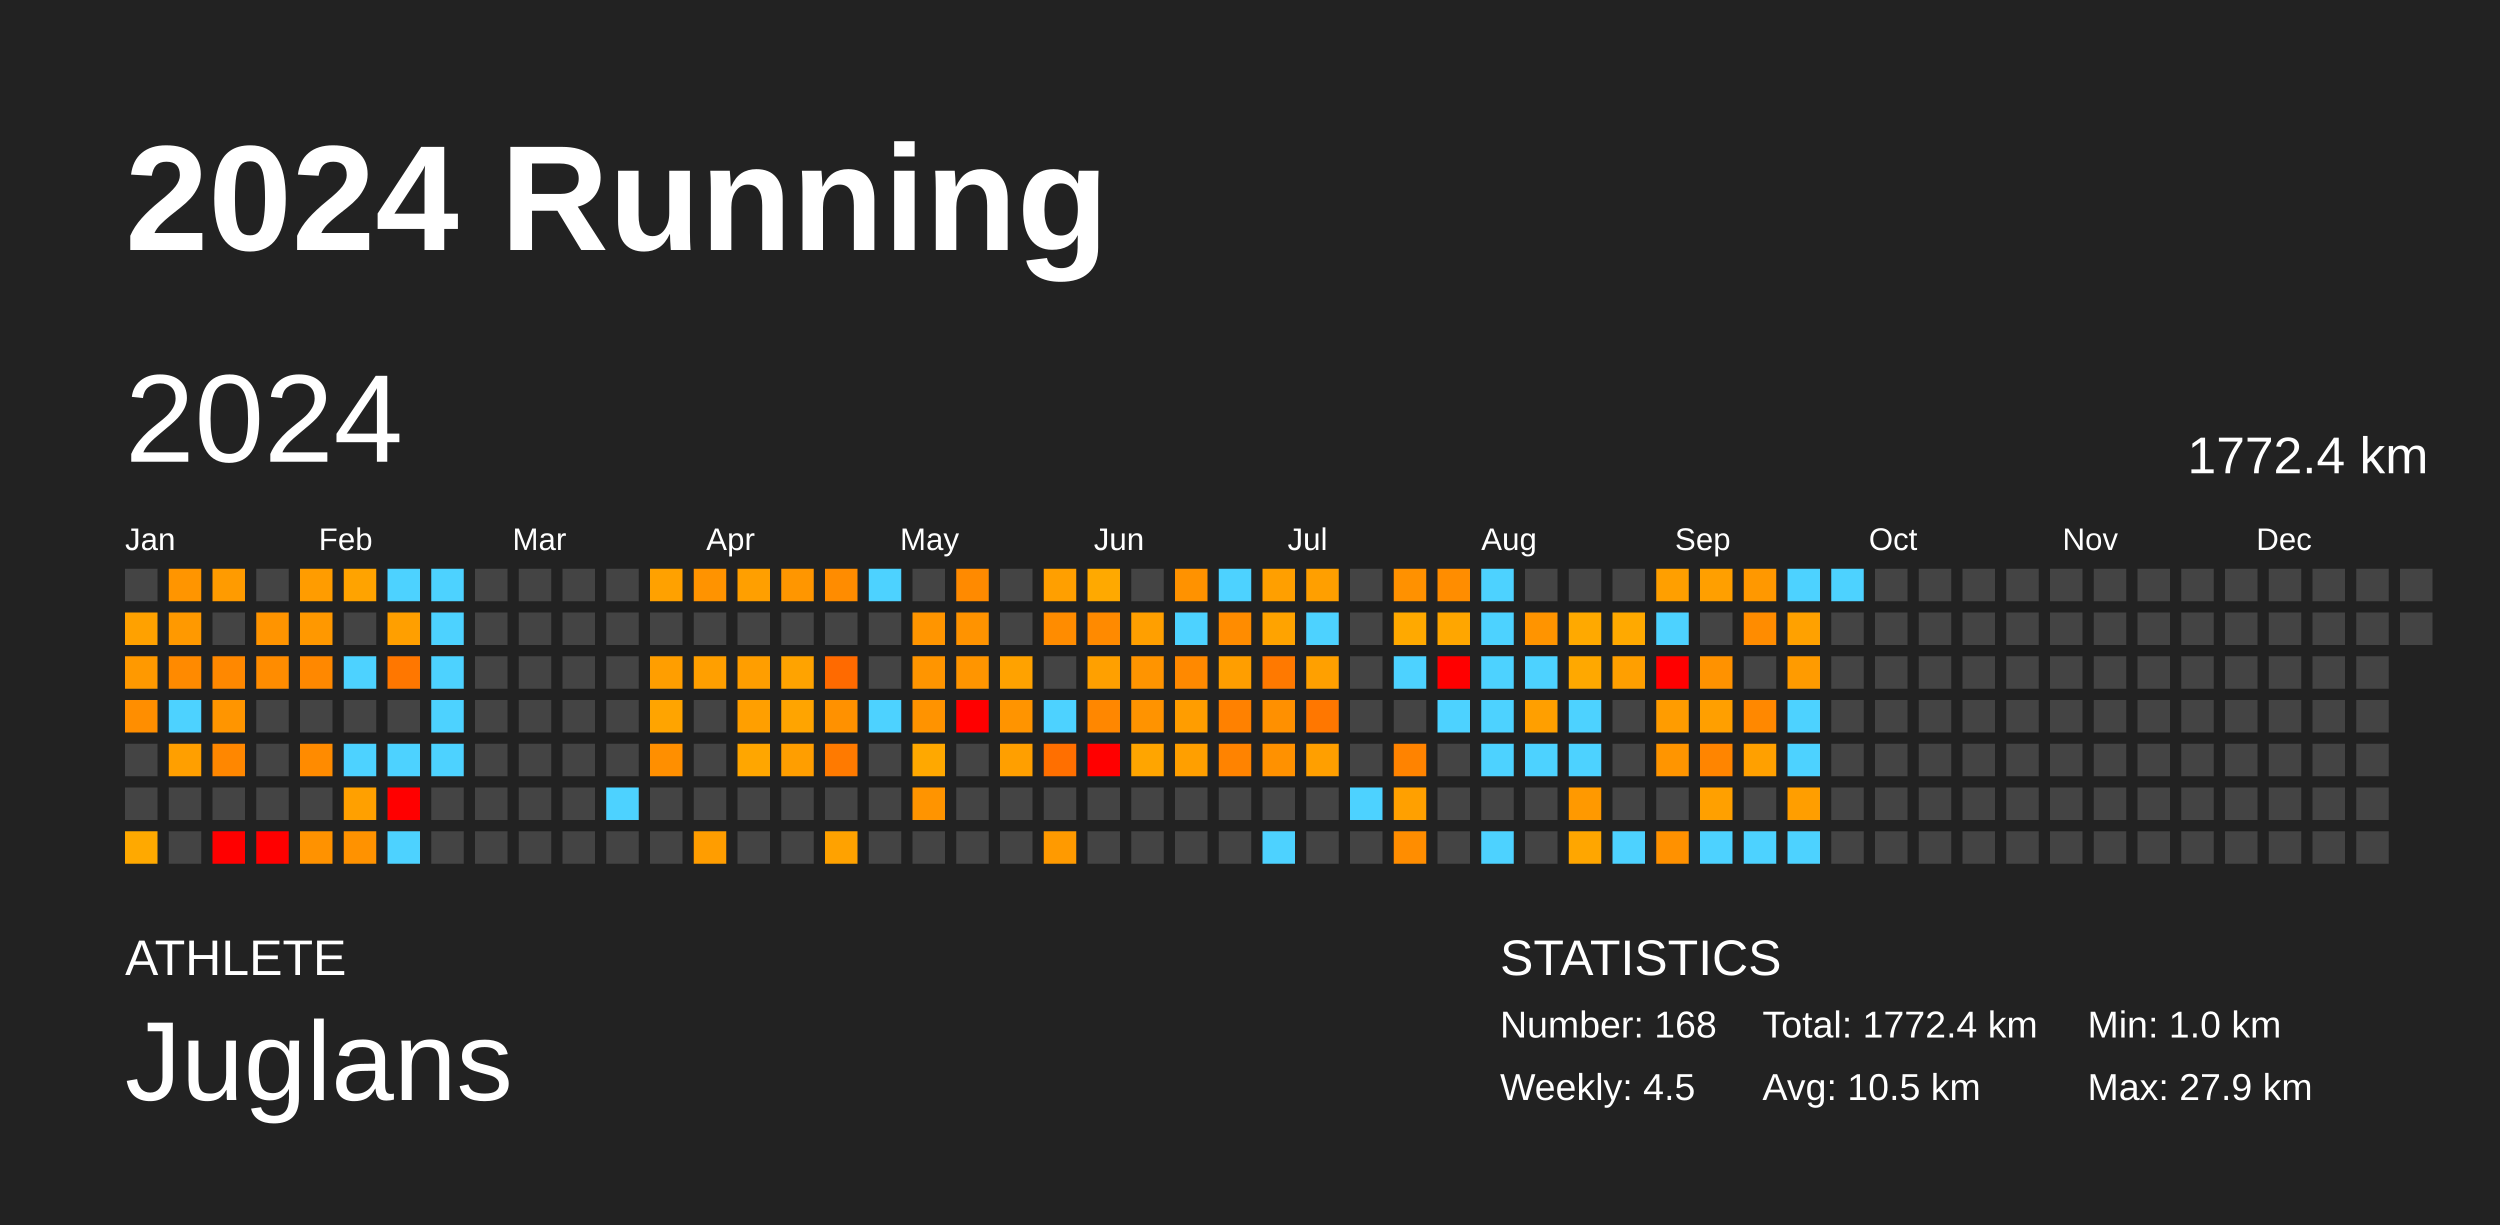
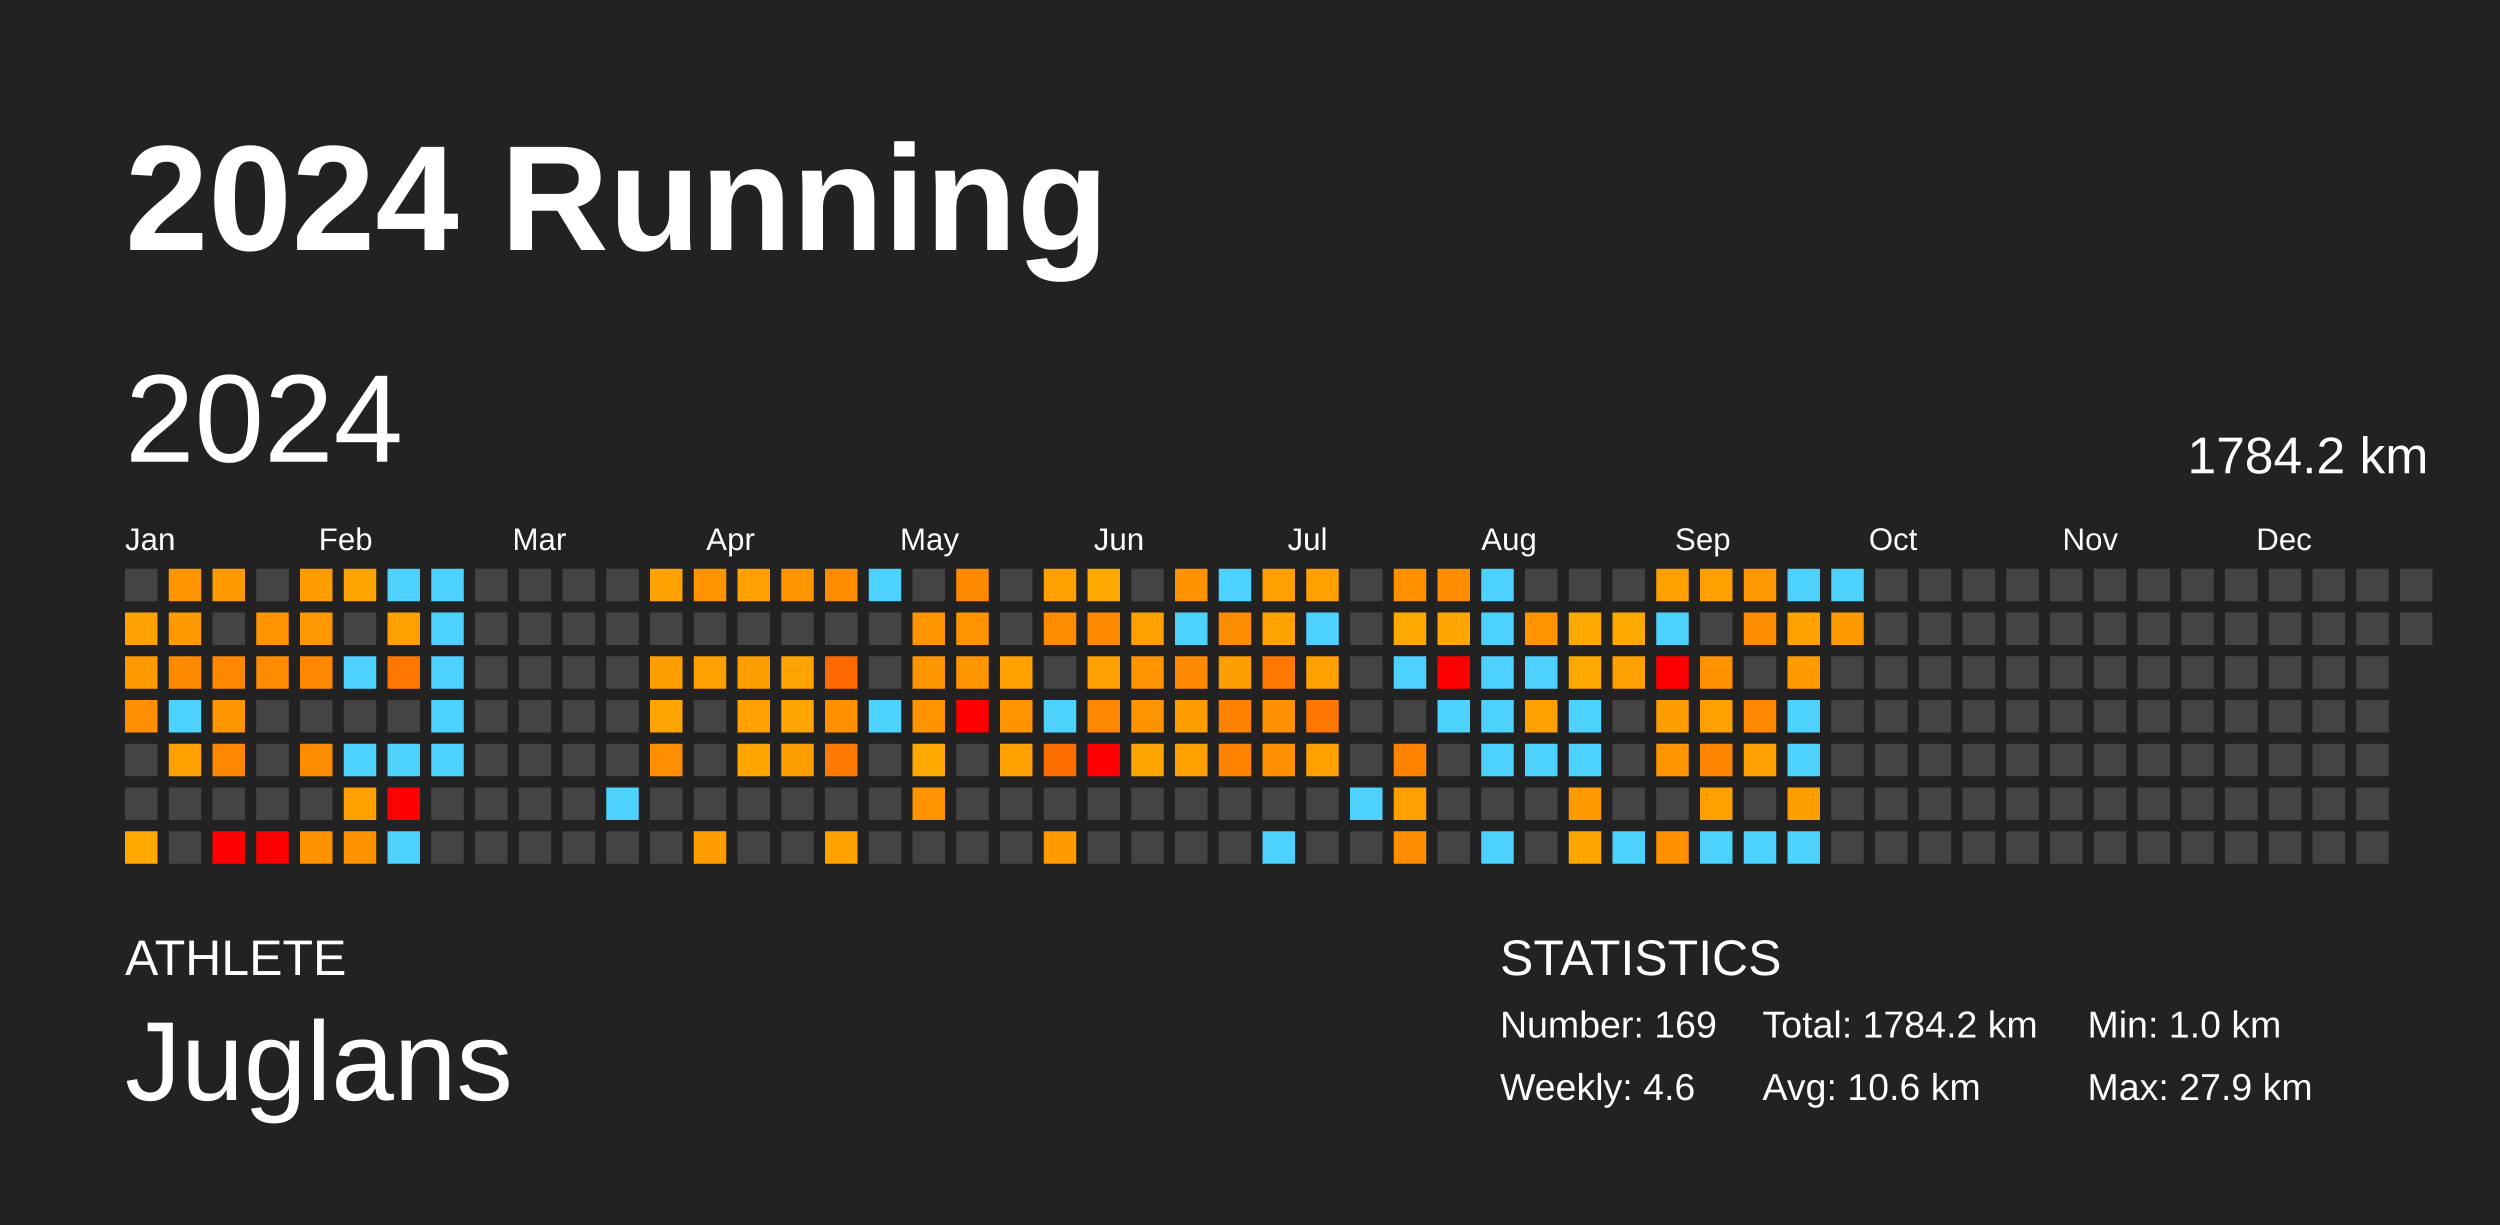
<svg xmlns="http://www.w3.org/2000/svg" baseProfile="full" height="98mm" version="1.1" viewBox="0,0,200,98" width="200mm">
  <defs />
  <rect fill="#222222" height="98" width="200" x="0" y="0" />
  <text fill="#FFFFFF" style="font-size:12px; font-family:Arial; font-weight:bold;" x="10" y="20">2024 Running</text>
  <text fill="#FFFFFF" style="font-size:4px; font-family:Arial" x="10" y="78">ATHLETE</text>
  <text fill="#FFFFFF" style="font-size:9px; font-family:Arial" x="10" y="88">Juglans</text>
  <text fill="#FFFFFF" style="font-size:4px; font-family:Arial" x="120" y="78">STATISTICS</text>
-   <text fill="#FFFFFF" style="font-size:3px; font-family:Arial" x="120" y="83">Number: 168</text>
-   <text fill="#FFFFFF" style="font-size:3px; font-family:Arial" x="120" y="88">Weekly: 4.5</text>
-   <text fill="#FFFFFF" style="font-size:3px; font-family:Arial" x="141" y="83">Total: 1772.4 km</text>
-   <text fill="#FFFFFF" style="font-size:3px; font-family:Arial" x="141" y="88">Avg: 10.5 km</text>
+   <text fill="#FFFFFF" style="font-size:3px; font-family:Arial" x="120" y="83">Number: 169</text>
+   <text fill="#FFFFFF" style="font-size:3px; font-family:Arial" x="120" y="88">Weekly: 4.6</text>
+   <text fill="#FFFFFF" style="font-size:3px; font-family:Arial" x="141" y="83">Total: 1784.2 km</text>
+   <text fill="#FFFFFF" style="font-size:3px; font-family:Arial" x="141" y="88">Avg: 10.6 km</text>
  <text fill="#FFFFFF" style="font-size:3px; font-family:Arial" x="167" y="83">Min: 1.0 km</text>
  <text fill="#FFFFFF" style="font-size:3px; font-family:Arial" x="167" y="88">Max: 27.9 km</text>
  <text dominant-baseline="hanging" fill="#FFFFFF" style="font-size:10.0px; font-family:Arial;" x="10" y="30">2024</text>
-   <text dominant-baseline="hanging" fill="#FFFFFF" style="font-size:4.125px; font-family:Arial;" x="175" y="35">1772.4 km</text>
+   <text dominant-baseline="hanging" fill="#FFFFFF" style="font-size:4.125px; font-family:Arial;" x="175" y="35">1784.2 km</text>
  <text fill="#FFFFFF" style="font-size:2.5px; font-family:Arial" x="10.0" y="44">Jan</text>
  <text fill="#FFFFFF" style="font-size:2.5px; font-family:Arial" x="25.5" y="44">Feb</text>
  <text fill="#FFFFFF" style="font-size:2.5px; font-family:Arial" x="41.0" y="44">Mar</text>
  <text fill="#FFFFFF" style="font-size:2.5px; font-family:Arial" x="56.5" y="44">Apr</text>
  <text fill="#FFFFFF" style="font-size:2.5px; font-family:Arial" x="72.0" y="44">May</text>
  <text fill="#FFFFFF" style="font-size:2.5px; font-family:Arial" x="87.5" y="44">Jun</text>
  <text fill="#FFFFFF" style="font-size:2.5px; font-family:Arial" x="103.0" y="44">Jul</text>
  <text fill="#FFFFFF" style="font-size:2.5px; font-family:Arial" x="118.5" y="44">Aug</text>
  <text fill="#FFFFFF" style="font-size:2.5px; font-family:Arial" x="134.0" y="44">Sep</text>
  <text fill="#FFFFFF" style="font-size:2.5px; font-family:Arial" x="149.5" y="44">Oct</text>
  <text fill="#FFFFFF" style="font-size:2.5px; font-family:Arial" x="165.0" y="44">Nov</text>
  <text fill="#FFFFFF" style="font-size:2.5px; font-family:Arial" x="180.5" y="44">Dec</text>
  <rect fill="#444444" height="2.6" width="2.6" x="10.0" y="45.5" />
  <rect fill="#ffa100" height="2.6" width="2.6" x="10.0" y="49.0" />
  <rect fill="#ff9900" height="2.6" width="2.6" x="10.0" y="52.5" />
  <rect fill="#ff8e00" height="2.6" width="2.6" x="10.0" y="56.0" />
  <rect fill="#444444" height="2.6" width="2.6" x="10.0" y="59.5" />
  <rect fill="#444444" height="2.6" width="2.6" x="10.0" y="63.0" />
  <rect fill="#ffa900" height="2.6" width="2.6" x="10.0" y="66.5" />
  <rect fill="#ff9500" height="2.6" width="2.6" x="13.5" y="45.5" />
  <rect fill="#ff9900" height="2.6" width="2.6" x="13.5" y="49.0" />
  <rect fill="#ff8a00" height="2.6" width="2.6" x="13.5" y="52.5" />
  <rect fill="#4dd2ff" height="2.6" width="2.6" x="13.5" y="56.0" />
  <rect fill="#ff9f00" height="2.6" width="2.6" x="13.5" y="59.5" />
  <rect fill="#444444" height="2.6" width="2.6" x="13.5" y="63.0" />
  <rect fill="#444444" height="2.6" width="2.6" x="13.5" y="66.5" />
  <rect fill="#ff9b00" height="2.6" width="2.6" x="17.0" y="45.5" />
  <rect fill="#444444" height="2.6" width="2.6" x="17.0" y="49.0" />
  <rect fill="#ff8800" height="2.6" width="2.6" x="17.0" y="52.5" />
  <rect fill="#ff9500" height="2.6" width="2.6" x="17.0" y="56.0" />
  <rect fill="#ff8700" height="2.6" width="2.6" x="17.0" y="59.5" />
  <rect fill="#444444" height="2.6" width="2.6" x="17.0" y="63.0" />
  <rect fill="red" height="2.6" width="2.6" x="17.0" y="66.5" />
  <rect fill="#444444" height="2.6" width="2.6" x="20.5" y="45.5" />
  <rect fill="#ff9400" height="2.6" width="2.6" x="20.5" y="49.0" />
  <rect fill="#ff8c00" height="2.6" width="2.6" x="20.5" y="52.5" />
  <rect fill="#444444" height="2.6" width="2.6" x="20.5" y="56.0" />
  <rect fill="#444444" height="2.6" width="2.6" x="20.5" y="59.5" />
  <rect fill="#444444" height="2.6" width="2.6" x="20.5" y="63.0" />
  <rect fill="red" height="2.6" width="2.6" x="20.5" y="66.5" />
  <rect fill="#ff9c00" height="2.6" width="2.6" x="24.0" y="45.5" />
  <rect fill="#ff9800" height="2.6" width="2.6" x="24.0" y="49.0" />
  <rect fill="#ff8800" height="2.6" width="2.6" x="24.0" y="52.5" />
  <rect fill="#444444" height="2.6" width="2.6" x="24.0" y="56.0" />
  <rect fill="#ff8b00" height="2.6" width="2.6" x="24.0" y="59.5" />
  <rect fill="#444444" height="2.6" width="2.6" x="24.0" y="63.0" />
  <rect fill="#ff9200" height="2.6" width="2.6" x="24.0" y="66.5" />
  <rect fill="#ffa300" height="2.6" width="2.6" x="27.5" y="45.5" />
  <rect fill="#444444" height="2.6" width="2.6" x="27.5" y="49.0" />
  <rect fill="#4dd2ff" height="2.6" width="2.6" x="27.5" y="52.5" />
  <rect fill="#444444" height="2.6" width="2.6" x="27.5" y="56.0" />
  <rect fill="#4dd2ff" height="2.6" width="2.6" x="27.5" y="59.5" />
  <rect fill="#ffa000" height="2.6" width="2.6" x="27.5" y="63.0" />
  <rect fill="#ff9200" height="2.6" width="2.6" x="27.5" y="66.5" />
  <rect fill="#4dd2ff" height="2.6" width="2.6" x="31.0" y="45.5" />
  <rect fill="#ff9f00" height="2.6" width="2.6" x="31.0" y="49.0" />
  <rect fill="#ff7700" height="2.6" width="2.6" x="31.0" y="52.5" />
  <rect fill="#444444" height="2.6" width="2.6" x="31.0" y="56.0" />
  <rect fill="#4dd2ff" height="2.6" width="2.6" x="31.0" y="59.5" />
  <rect fill="red" height="2.6" width="2.6" x="31.0" y="63.0" />
  <rect fill="#4dd2ff" height="2.6" width="2.6" x="31.0" y="66.5" />
  <rect fill="#4dd2ff" height="2.6" width="2.6" x="34.5" y="45.5" />
  <rect fill="#4dd2ff" height="2.6" width="2.6" x="34.5" y="49.0" />
  <rect fill="#4dd2ff" height="2.6" width="2.6" x="34.5" y="52.5" />
  <rect fill="#4dd2ff" height="2.6" width="2.6" x="34.5" y="56.0" />
  <rect fill="#4dd2ff" height="2.6" width="2.6" x="34.5" y="59.5" />
  <rect fill="#444444" height="2.6" width="2.6" x="34.5" y="63.0" />
  <rect fill="#444444" height="2.6" width="2.6" x="34.5" y="66.5" />
  <rect fill="#444444" height="2.6" width="2.6" x="38.0" y="45.5" />
  <rect fill="#444444" height="2.6" width="2.6" x="38.0" y="49.0" />
  <rect fill="#444444" height="2.6" width="2.6" x="38.0" y="52.5" />
  <rect fill="#444444" height="2.6" width="2.6" x="38.0" y="56.0" />
  <rect fill="#444444" height="2.6" width="2.6" x="38.0" y="59.5" />
  <rect fill="#444444" height="2.6" width="2.6" x="38.0" y="63.0" />
  <rect fill="#444444" height="2.6" width="2.6" x="38.0" y="66.5" />
  <rect fill="#444444" height="2.6" width="2.6" x="41.5" y="45.5" />
  <rect fill="#444444" height="2.6" width="2.6" x="41.5" y="49.0" />
  <rect fill="#444444" height="2.6" width="2.6" x="41.5" y="52.5" />
  <rect fill="#444444" height="2.6" width="2.6" x="41.5" y="56.0" />
  <rect fill="#444444" height="2.6" width="2.6" x="41.5" y="59.5" />
  <rect fill="#444444" height="2.6" width="2.6" x="41.5" y="63.0" />
  <rect fill="#444444" height="2.6" width="2.6" x="41.5" y="66.5" />
  <rect fill="#444444" height="2.6" width="2.6" x="45.0" y="45.5" />
  <rect fill="#444444" height="2.6" width="2.6" x="45.0" y="49.0" />
  <rect fill="#444444" height="2.6" width="2.6" x="45.0" y="52.5" />
  <rect fill="#444444" height="2.6" width="2.6" x="45.0" y="56.0" />
  <rect fill="#444444" height="2.6" width="2.6" x="45.0" y="59.5" />
  <rect fill="#444444" height="2.6" width="2.6" x="45.0" y="63.0" />
  <rect fill="#444444" height="2.6" width="2.6" x="45.0" y="66.5" />
  <rect fill="#444444" height="2.6" width="2.6" x="48.5" y="45.5" />
  <rect fill="#444444" height="2.6" width="2.6" x="48.5" y="49.0" />
  <rect fill="#444444" height="2.6" width="2.6" x="48.5" y="52.5" />
  <rect fill="#444444" height="2.6" width="2.6" x="48.5" y="56.0" />
  <rect fill="#444444" height="2.6" width="2.6" x="48.5" y="59.5" />
  <rect fill="#4dd2ff" height="2.6" width="2.6" x="48.5" y="63.0" />
  <rect fill="#444444" height="2.6" width="2.6" x="48.5" y="66.5" />
  <rect fill="#ffa100" height="2.6" width="2.6" x="52.0" y="45.5" />
  <rect fill="#444444" height="2.6" width="2.6" x="52.0" y="49.0" />
  <rect fill="#ff9e00" height="2.6" width="2.6" x="52.0" y="52.5" />
  <rect fill="#ffa400" height="2.6" width="2.6" x="52.0" y="56.0" />
  <rect fill="#ff8f00" height="2.6" width="2.6" x="52.0" y="59.5" />
  <rect fill="#444444" height="2.6" width="2.6" x="52.0" y="63.0" />
  <rect fill="#444444" height="2.6" width="2.6" x="52.0" y="66.5" />
  <rect fill="#ff9300" height="2.6" width="2.6" x="55.5" y="45.5" />
  <rect fill="#444444" height="2.6" width="2.6" x="55.5" y="49.0" />
  <rect fill="#ff9f00" height="2.6" width="2.6" x="55.5" y="52.5" />
  <rect fill="#444444" height="2.6" width="2.6" x="55.5" y="56.0" />
  <rect fill="#444444" height="2.6" width="2.6" x="55.5" y="59.5" />
  <rect fill="#444444" height="2.6" width="2.6" x="55.5" y="63.0" />
  <rect fill="#ff9d00" height="2.6" width="2.6" x="55.5" y="66.5" />
  <rect fill="#ff9f00" height="2.6" width="2.6" x="59.0" y="45.5" />
  <rect fill="#444444" height="2.6" width="2.6" x="59.0" y="49.0" />
  <rect fill="#ff9e00" height="2.6" width="2.6" x="59.0" y="52.5" />
  <rect fill="#ff9f00" height="2.6" width="2.6" x="59.0" y="56.0" />
  <rect fill="#ffa600" height="2.6" width="2.6" x="59.0" y="59.5" />
  <rect fill="#444444" height="2.6" width="2.6" x="59.0" y="63.0" />
  <rect fill="#444444" height="2.6" width="2.6" x="59.0" y="66.5" />
  <rect fill="#ff9600" height="2.6" width="2.6" x="62.5" y="45.5" />
  <rect fill="#444444" height="2.6" width="2.6" x="62.5" y="49.0" />
  <rect fill="#ffa300" height="2.6" width="2.6" x="62.5" y="52.5" />
  <rect fill="#ffa400" height="2.6" width="2.6" x="62.5" y="56.0" />
  <rect fill="#ff9e00" height="2.6" width="2.6" x="62.5" y="59.5" />
  <rect fill="#444444" height="2.6" width="2.6" x="62.5" y="63.0" />
  <rect fill="#444444" height="2.6" width="2.6" x="62.5" y="66.5" />
  <rect fill="#ff8c00" height="2.6" width="2.6" x="66.0" y="45.5" />
  <rect fill="#444444" height="2.6" width="2.6" x="66.0" y="49.0" />
  <rect fill="#ff6a00" height="2.6" width="2.6" x="66.0" y="52.5" />
  <rect fill="#ff9100" height="2.6" width="2.6" x="66.0" y="56.0" />
  <rect fill="#ff7a00" height="2.6" width="2.6" x="66.0" y="59.5" />
  <rect fill="#444444" height="2.6" width="2.6" x="66.0" y="63.0" />
  <rect fill="#ffa200" height="2.6" width="2.6" x="66.0" y="66.5" />
  <rect fill="#4dd2ff" height="2.6" width="2.6" x="69.5" y="45.5" />
  <rect fill="#444444" height="2.6" width="2.6" x="69.5" y="49.0" />
  <rect fill="#444444" height="2.6" width="2.6" x="69.5" y="52.5" />
  <rect fill="#4dd2ff" height="2.6" width="2.6" x="69.5" y="56.0" />
  <rect fill="#444444" height="2.6" width="2.6" x="69.5" y="59.5" />
  <rect fill="#444444" height="2.6" width="2.6" x="69.5" y="63.0" />
  <rect fill="#444444" height="2.6" width="2.6" x="69.5" y="66.5" />
  <rect fill="#444444" height="2.6" width="2.6" x="73.0" y="45.5" />
  <rect fill="#ff9500" height="2.6" width="2.6" x="73.0" y="49.0" />
  <rect fill="#ff9500" height="2.6" width="2.6" x="73.0" y="52.5" />
  <rect fill="#ff9300" height="2.6" width="2.6" x="73.0" y="56.0" />
  <rect fill="#ffa800" height="2.6" width="2.6" x="73.0" y="59.5" />
  <rect fill="#ff9400" height="2.6" width="2.6" x="73.0" y="63.0" />
  <rect fill="#444444" height="2.6" width="2.6" x="73.0" y="66.5" />
  <rect fill="#ff8a00" height="2.6" width="2.6" x="76.5" y="45.5" />
  <rect fill="#ff9300" height="2.6" width="2.6" x="76.5" y="49.0" />
  <rect fill="#ff9500" height="2.6" width="2.6" x="76.5" y="52.5" />
  <rect fill="red" height="2.6" width="2.6" x="76.5" y="56.0" />
  <rect fill="#444444" height="2.6" width="2.6" x="76.5" y="59.5" />
  <rect fill="#444444" height="2.6" width="2.6" x="76.5" y="63.0" />
  <rect fill="#444444" height="2.6" width="2.6" x="76.5" y="66.5" />
  <rect fill="#444444" height="2.6" width="2.6" x="80.0" y="45.5" />
  <rect fill="#444444" height="2.6" width="2.6" x="80.0" y="49.0" />
  <rect fill="#ffa200" height="2.6" width="2.6" x="80.0" y="52.5" />
  <rect fill="#ff9400" height="2.6" width="2.6" x="80.0" y="56.0" />
  <rect fill="#ff9f00" height="2.6" width="2.6" x="80.0" y="59.5" />
  <rect fill="#444444" height="2.6" width="2.6" x="80.0" y="63.0" />
  <rect fill="#444444" height="2.6" width="2.6" x="80.0" y="66.5" />
  <rect fill="#ff9f00" height="2.6" width="2.6" x="83.5" y="45.5" />
  <rect fill="#ff8c00" height="2.6" width="2.6" x="83.5" y="49.0" />
  <rect fill="#444444" height="2.6" width="2.6" x="83.5" y="52.5" />
  <rect fill="#4dd2ff" height="2.6" width="2.6" x="83.5" y="56.0" />
  <rect fill="#ff6f00" height="2.6" width="2.6" x="83.5" y="59.5" />
  <rect fill="#444444" height="2.6" width="2.6" x="83.5" y="63.0" />
  <rect fill="#ff9a00" height="2.6" width="2.6" x="83.5" y="66.5" />
  <rect fill="#ffa900" height="2.6" width="2.6" x="87.0" y="45.5" />
  <rect fill="#ff8a00" height="2.6" width="2.6" x="87.0" y="49.0" />
  <rect fill="#ffa000" height="2.6" width="2.6" x="87.0" y="52.5" />
  <rect fill="#ff8700" height="2.6" width="2.6" x="87.0" y="56.0" />
  <rect fill="red" height="2.6" width="2.6" x="87.0" y="59.5" />
  <rect fill="#444444" height="2.6" width="2.6" x="87.0" y="63.0" />
  <rect fill="#444444" height="2.6" width="2.6" x="87.0" y="66.5" />
  <rect fill="#444444" height="2.6" width="2.6" x="90.5" y="45.5" />
  <rect fill="#ff9f00" height="2.6" width="2.6" x="90.5" y="49.0" />
  <rect fill="#ff9400" height="2.6" width="2.6" x="90.5" y="52.5" />
  <rect fill="#ff9300" height="2.6" width="2.6" x="90.5" y="56.0" />
  <rect fill="#ffa500" height="2.6" width="2.6" x="90.5" y="59.5" />
  <rect fill="#444444" height="2.6" width="2.6" x="90.5" y="63.0" />
  <rect fill="#444444" height="2.6" width="2.6" x="90.5" y="66.5" />
  <rect fill="#ff9200" height="2.6" width="2.6" x="94.0" y="45.5" />
  <rect fill="#4dd2ff" height="2.6" width="2.6" x="94.0" y="49.0" />
  <rect fill="#ff8900" height="2.6" width="2.6" x="94.0" y="52.5" />
  <rect fill="#ff9d00" height="2.6" width="2.6" x="94.0" y="56.0" />
  <rect fill="#ff9f00" height="2.6" width="2.6" x="94.0" y="59.5" />
  <rect fill="#444444" height="2.6" width="2.6" x="94.0" y="63.0" />
  <rect fill="#444444" height="2.6" width="2.6" x="94.0" y="66.5" />
  <rect fill="#4dd2ff" height="2.6" width="2.6" x="97.5" y="45.5" />
  <rect fill="#ff8c00" height="2.6" width="2.6" x="97.5" y="49.0" />
  <rect fill="#ff9e00" height="2.6" width="2.6" x="97.5" y="52.5" />
  <rect fill="#ff8100" height="2.6" width="2.6" x="97.5" y="56.0" />
  <rect fill="#ff8300" height="2.6" width="2.6" x="97.5" y="59.5" />
  <rect fill="#444444" height="2.6" width="2.6" x="97.5" y="63.0" />
  <rect fill="#444444" height="2.6" width="2.6" x="97.5" y="66.5" />
  <rect fill="#ff9f00" height="2.6" width="2.6" x="101.0" y="45.5" />
  <rect fill="#ffa300" height="2.6" width="2.6" x="101.0" y="49.0" />
  <rect fill="#ff7900" height="2.6" width="2.6" x="101.0" y="52.5" />
  <rect fill="#ff9000" height="2.6" width="2.6" x="101.0" y="56.0" />
  <rect fill="#ff9100" height="2.6" width="2.6" x="101.0" y="59.5" />
  <rect fill="#444444" height="2.6" width="2.6" x="101.0" y="63.0" />
  <rect fill="#4dd2ff" height="2.6" width="2.6" x="101.0" y="66.5" />
  <rect fill="#ff9f00" height="2.6" width="2.6" x="104.5" y="45.5" />
  <rect fill="#4dd2ff" height="2.6" width="2.6" x="104.5" y="49.0" />
  <rect fill="#ffa000" height="2.6" width="2.6" x="104.5" y="52.5" />
  <rect fill="#ff7700" height="2.6" width="2.6" x="104.5" y="56.0" />
  <rect fill="#ff9f00" height="2.6" width="2.6" x="104.5" y="59.5" />
  <rect fill="#444444" height="2.6" width="2.6" x="104.5" y="63.0" />
  <rect fill="#444444" height="2.6" width="2.6" x="104.5" y="66.5" />
  <rect fill="#444444" height="2.6" width="2.6" x="108.0" y="45.5" />
  <rect fill="#444444" height="2.6" width="2.6" x="108.0" y="49.0" />
  <rect fill="#444444" height="2.6" width="2.6" x="108.0" y="52.5" />
  <rect fill="#444444" height="2.6" width="2.6" x="108.0" y="56.0" />
  <rect fill="#444444" height="2.6" width="2.6" x="108.0" y="59.5" />
  <rect fill="#4dd2ff" height="2.6" width="2.6" x="108.0" y="63.0" />
  <rect fill="#444444" height="2.6" width="2.6" x="108.0" y="66.5" />
  <rect fill="#ff9100" height="2.6" width="2.6" x="111.5" y="45.5" />
  <rect fill="#ffa900" height="2.6" width="2.6" x="111.5" y="49.0" />
  <rect fill="#4dd2ff" height="2.6" width="2.6" x="111.5" y="52.5" />
  <rect fill="#444444" height="2.6" width="2.6" x="111.5" y="56.0" />
  <rect fill="#ff8300" height="2.6" width="2.6" x="111.5" y="59.5" />
  <rect fill="#ffa000" height="2.6" width="2.6" x="111.5" y="63.0" />
  <rect fill="#ff8d00" height="2.6" width="2.6" x="111.5" y="66.5" />
  <rect fill="#ff8d00" height="2.6" width="2.6" x="115.0" y="45.5" />
  <rect fill="#ffa600" height="2.6" width="2.6" x="115.0" y="49.0" />
  <rect fill="red" height="2.6" width="2.6" x="115.0" y="52.5" />
  <rect fill="#4dd2ff" height="2.6" width="2.6" x="115.0" y="56.0" />
  <rect fill="#444444" height="2.6" width="2.6" x="115.0" y="59.5" />
  <rect fill="#444444" height="2.6" width="2.6" x="115.0" y="63.0" />
  <rect fill="#444444" height="2.6" width="2.6" x="115.0" y="66.5" />
  <rect fill="#4dd2ff" height="2.6" width="2.6" x="118.5" y="45.5" />
  <rect fill="#4dd2ff" height="2.6" width="2.6" x="118.5" y="49.0" />
  <rect fill="#4dd2ff" height="2.6" width="2.6" x="118.5" y="52.5" />
  <rect fill="#4dd2ff" height="2.6" width="2.6" x="118.5" y="56.0" />
  <rect fill="#4dd2ff" height="2.6" width="2.6" x="118.5" y="59.5" />
  <rect fill="#444444" height="2.6" width="2.6" x="118.5" y="63.0" />
  <rect fill="#4dd2ff" height="2.6" width="2.6" x="118.5" y="66.5" />
  <rect fill="#444444" height="2.6" width="2.6" x="122.0" y="45.5" />
  <rect fill="#ff9400" height="2.6" width="2.6" x="122.0" y="49.0" />
  <rect fill="#4dd2ff" height="2.6" width="2.6" x="122.0" y="52.5" />
  <rect fill="#ff9f00" height="2.6" width="2.6" x="122.0" y="56.0" />
  <rect fill="#4dd2ff" height="2.6" width="2.6" x="122.0" y="59.5" />
  <rect fill="#444444" height="2.6" width="2.6" x="122.0" y="63.0" />
  <rect fill="#444444" height="2.6" width="2.6" x="122.0" y="66.5" />
  <rect fill="#444444" height="2.6" width="2.6" x="125.5" y="45.5" />
  <rect fill="#ffa900" height="2.6" width="2.6" x="125.5" y="49.0" />
  <rect fill="#ffa800" height="2.6" width="2.6" x="125.5" y="52.5" />
  <rect fill="#4dd2ff" height="2.6" width="2.6" x="125.5" y="56.0" />
  <rect fill="#4dd2ff" height="2.6" width="2.6" x="125.5" y="59.5" />
  <rect fill="#ff9900" height="2.6" width="2.6" x="125.5" y="63.0" />
  <rect fill="#ffa600" height="2.6" width="2.6" x="125.5" y="66.5" />
  <rect fill="#444444" height="2.6" width="2.6" x="129.0" y="45.5" />
  <rect fill="#ffa900" height="2.6" width="2.6" x="129.0" y="49.0" />
  <rect fill="#ff9f00" height="2.6" width="2.6" x="129.0" y="52.5" />
  <rect fill="#444444" height="2.6" width="2.6" x="129.0" y="56.0" />
  <rect fill="#444444" height="2.6" width="2.6" x="129.0" y="59.5" />
  <rect fill="#444444" height="2.6" width="2.6" x="129.0" y="63.0" />
  <rect fill="#4dd2ff" height="2.6" width="2.6" x="129.0" y="66.5" />
  <rect fill="#ff9f00" height="2.6" width="2.6" x="132.5" y="45.5" />
  <rect fill="#4dd2ff" height="2.6" width="2.6" x="132.5" y="49.0" />
  <rect fill="red" height="2.6" width="2.6" x="132.5" y="52.5" />
  <rect fill="#ff9c00" height="2.6" width="2.6" x="132.5" y="56.0" />
  <rect fill="#ff9500" height="2.6" width="2.6" x="132.5" y="59.5" />
  <rect fill="#444444" height="2.6" width="2.6" x="132.5" y="63.0" />
  <rect fill="#ff9100" height="2.6" width="2.6" x="132.5" y="66.5" />
  <rect fill="#ff9f00" height="2.6" width="2.6" x="136.0" y="45.5" />
  <rect fill="#444444" height="2.6" width="2.6" x="136.0" y="49.0" />
  <rect fill="#ff9200" height="2.6" width="2.6" x="136.0" y="52.5" />
  <rect fill="#ff9f00" height="2.6" width="2.6" x="136.0" y="56.0" />
  <rect fill="#ff8500" height="2.6" width="2.6" x="136.0" y="59.5" />
  <rect fill="#ffa000" height="2.6" width="2.6" x="136.0" y="63.0" />
  <rect fill="#4dd2ff" height="2.6" width="2.6" x="136.0" y="66.5" />
  <rect fill="#ff9800" height="2.6" width="2.6" x="139.5" y="45.5" />
  <rect fill="#ff8c00" height="2.6" width="2.6" x="139.5" y="49.0" />
  <rect fill="#444444" height="2.6" width="2.6" x="139.5" y="52.5" />
  <rect fill="#ff8800" height="2.6" width="2.6" x="139.5" y="56.0" />
  <rect fill="#ffa000" height="2.6" width="2.6" x="139.5" y="59.5" />
  <rect fill="#444444" height="2.6" width="2.6" x="139.5" y="63.0" />
  <rect fill="#4dd2ff" height="2.6" width="2.6" x="139.5" y="66.5" />
  <rect fill="#4dd2ff" height="2.6" width="2.6" x="143.0" y="45.5" />
  <rect fill="#ffa100" height="2.6" width="2.6" x="143.0" y="49.0" />
  <rect fill="#ff9b00" height="2.6" width="2.6" x="143.0" y="52.5" />
  <rect fill="#4dd2ff" height="2.6" width="2.6" x="143.0" y="56.0" />
  <rect fill="#4dd2ff" height="2.6" width="2.6" x="143.0" y="59.5" />
  <rect fill="#ff9e00" height="2.6" width="2.6" x="143.0" y="63.0" />
  <rect fill="#4dd2ff" height="2.6" width="2.6" x="143.0" y="66.5" />
  <rect fill="#4dd2ff" height="2.6" width="2.6" x="146.5" y="45.5" />
-   <rect fill="#444444" height="2.6" width="2.6" x="146.5" y="49.0" />
+   <rect fill="#ff9900" height="2.6" width="2.6" x="146.5" y="49.0" />
  <rect fill="#444444" height="2.6" width="2.6" x="146.5" y="52.5" />
  <rect fill="#444444" height="2.6" width="2.6" x="146.5" y="56.0" />
  <rect fill="#444444" height="2.6" width="2.6" x="146.5" y="59.5" />
  <rect fill="#444444" height="2.6" width="2.6" x="146.5" y="63.0" />
  <rect fill="#444444" height="2.6" width="2.6" x="146.5" y="66.5" />
  <rect fill="#444444" height="2.6" width="2.6" x="150.0" y="45.5" />
  <rect fill="#444444" height="2.6" width="2.6" x="150.0" y="49.0" />
  <rect fill="#444444" height="2.6" width="2.6" x="150.0" y="52.5" />
  <rect fill="#444444" height="2.6" width="2.6" x="150.0" y="56.0" />
  <rect fill="#444444" height="2.6" width="2.6" x="150.0" y="59.5" />
  <rect fill="#444444" height="2.6" width="2.6" x="150.0" y="63.0" />
  <rect fill="#444444" height="2.6" width="2.6" x="150.0" y="66.5" />
  <rect fill="#444444" height="2.6" width="2.6" x="153.5" y="45.5" />
  <rect fill="#444444" height="2.6" width="2.6" x="153.5" y="49.0" />
  <rect fill="#444444" height="2.6" width="2.6" x="153.5" y="52.5" />
  <rect fill="#444444" height="2.6" width="2.6" x="153.5" y="56.0" />
  <rect fill="#444444" height="2.6" width="2.6" x="153.5" y="59.5" />
  <rect fill="#444444" height="2.6" width="2.6" x="153.5" y="63.0" />
  <rect fill="#444444" height="2.6" width="2.6" x="153.5" y="66.5" />
  <rect fill="#444444" height="2.6" width="2.6" x="157.0" y="45.5" />
  <rect fill="#444444" height="2.6" width="2.6" x="157.0" y="49.0" />
  <rect fill="#444444" height="2.6" width="2.6" x="157.0" y="52.5" />
  <rect fill="#444444" height="2.6" width="2.6" x="157.0" y="56.0" />
  <rect fill="#444444" height="2.6" width="2.6" x="157.0" y="59.5" />
  <rect fill="#444444" height="2.6" width="2.6" x="157.0" y="63.0" />
  <rect fill="#444444" height="2.6" width="2.6" x="157.0" y="66.5" />
  <rect fill="#444444" height="2.6" width="2.6" x="160.5" y="45.5" />
  <rect fill="#444444" height="2.6" width="2.6" x="160.5" y="49.0" />
  <rect fill="#444444" height="2.6" width="2.6" x="160.5" y="52.5" />
  <rect fill="#444444" height="2.6" width="2.6" x="160.5" y="56.0" />
  <rect fill="#444444" height="2.6" width="2.6" x="160.5" y="59.5" />
  <rect fill="#444444" height="2.6" width="2.6" x="160.5" y="63.0" />
  <rect fill="#444444" height="2.6" width="2.6" x="160.5" y="66.5" />
  <rect fill="#444444" height="2.6" width="2.6" x="164.0" y="45.5" />
  <rect fill="#444444" height="2.6" width="2.6" x="164.0" y="49.0" />
  <rect fill="#444444" height="2.6" width="2.6" x="164.0" y="52.5" />
  <rect fill="#444444" height="2.6" width="2.6" x="164.0" y="56.0" />
  <rect fill="#444444" height="2.6" width="2.6" x="164.0" y="59.5" />
  <rect fill="#444444" height="2.6" width="2.6" x="164.0" y="63.0" />
  <rect fill="#444444" height="2.6" width="2.6" x="164.0" y="66.5" />
  <rect fill="#444444" height="2.6" width="2.6" x="167.5" y="45.5" />
  <rect fill="#444444" height="2.6" width="2.6" x="167.5" y="49.0" />
  <rect fill="#444444" height="2.6" width="2.6" x="167.5" y="52.5" />
  <rect fill="#444444" height="2.6" width="2.6" x="167.5" y="56.0" />
  <rect fill="#444444" height="2.6" width="2.6" x="167.5" y="59.5" />
  <rect fill="#444444" height="2.6" width="2.6" x="167.5" y="63.0" />
  <rect fill="#444444" height="2.6" width="2.6" x="167.5" y="66.5" />
  <rect fill="#444444" height="2.6" width="2.6" x="171.0" y="45.5" />
  <rect fill="#444444" height="2.6" width="2.6" x="171.0" y="49.0" />
  <rect fill="#444444" height="2.6" width="2.6" x="171.0" y="52.5" />
  <rect fill="#444444" height="2.6" width="2.6" x="171.0" y="56.0" />
  <rect fill="#444444" height="2.6" width="2.6" x="171.0" y="59.5" />
  <rect fill="#444444" height="2.6" width="2.6" x="171.0" y="63.0" />
  <rect fill="#444444" height="2.6" width="2.6" x="171.0" y="66.5" />
  <rect fill="#444444" height="2.6" width="2.6" x="174.5" y="45.5" />
  <rect fill="#444444" height="2.6" width="2.6" x="174.5" y="49.0" />
  <rect fill="#444444" height="2.6" width="2.6" x="174.5" y="52.5" />
  <rect fill="#444444" height="2.6" width="2.6" x="174.5" y="56.0" />
  <rect fill="#444444" height="2.6" width="2.6" x="174.5" y="59.5" />
  <rect fill="#444444" height="2.6" width="2.6" x="174.5" y="63.0" />
  <rect fill="#444444" height="2.6" width="2.6" x="174.5" y="66.5" />
  <rect fill="#444444" height="2.6" width="2.6" x="178.0" y="45.5" />
  <rect fill="#444444" height="2.6" width="2.6" x="178.0" y="49.0" />
  <rect fill="#444444" height="2.6" width="2.6" x="178.0" y="52.5" />
  <rect fill="#444444" height="2.6" width="2.6" x="178.0" y="56.0" />
  <rect fill="#444444" height="2.6" width="2.6" x="178.0" y="59.5" />
  <rect fill="#444444" height="2.6" width="2.6" x="178.0" y="63.0" />
  <rect fill="#444444" height="2.6" width="2.6" x="178.0" y="66.5" />
  <rect fill="#444444" height="2.6" width="2.6" x="181.5" y="45.5" />
  <rect fill="#444444" height="2.6" width="2.6" x="181.5" y="49.0" />
  <rect fill="#444444" height="2.6" width="2.6" x="181.5" y="52.5" />
  <rect fill="#444444" height="2.6" width="2.6" x="181.5" y="56.0" />
  <rect fill="#444444" height="2.6" width="2.6" x="181.5" y="59.5" />
  <rect fill="#444444" height="2.6" width="2.6" x="181.5" y="63.0" />
  <rect fill="#444444" height="2.6" width="2.6" x="181.5" y="66.5" />
  <rect fill="#444444" height="2.6" width="2.6" x="185.0" y="45.5" />
  <rect fill="#444444" height="2.6" width="2.6" x="185.0" y="49.0" />
  <rect fill="#444444" height="2.6" width="2.6" x="185.0" y="52.5" />
  <rect fill="#444444" height="2.6" width="2.6" x="185.0" y="56.0" />
  <rect fill="#444444" height="2.6" width="2.6" x="185.0" y="59.5" />
  <rect fill="#444444" height="2.6" width="2.6" x="185.0" y="63.0" />
  <rect fill="#444444" height="2.6" width="2.6" x="185.0" y="66.5" />
  <rect fill="#444444" height="2.6" width="2.6" x="188.5" y="45.5" />
  <rect fill="#444444" height="2.6" width="2.6" x="188.5" y="49.0" />
  <rect fill="#444444" height="2.6" width="2.6" x="188.5" y="52.5" />
  <rect fill="#444444" height="2.6" width="2.6" x="188.5" y="56.0" />
  <rect fill="#444444" height="2.6" width="2.6" x="188.5" y="59.5" />
  <rect fill="#444444" height="2.6" width="2.6" x="188.5" y="63.0" />
  <rect fill="#444444" height="2.6" width="2.6" x="188.5" y="66.5" />
  <rect fill="#444444" height="2.6" width="2.6" x="192.0" y="45.5" />
  <rect fill="#444444" height="2.6" width="2.6" x="192.0" y="49.0" />
</svg>
